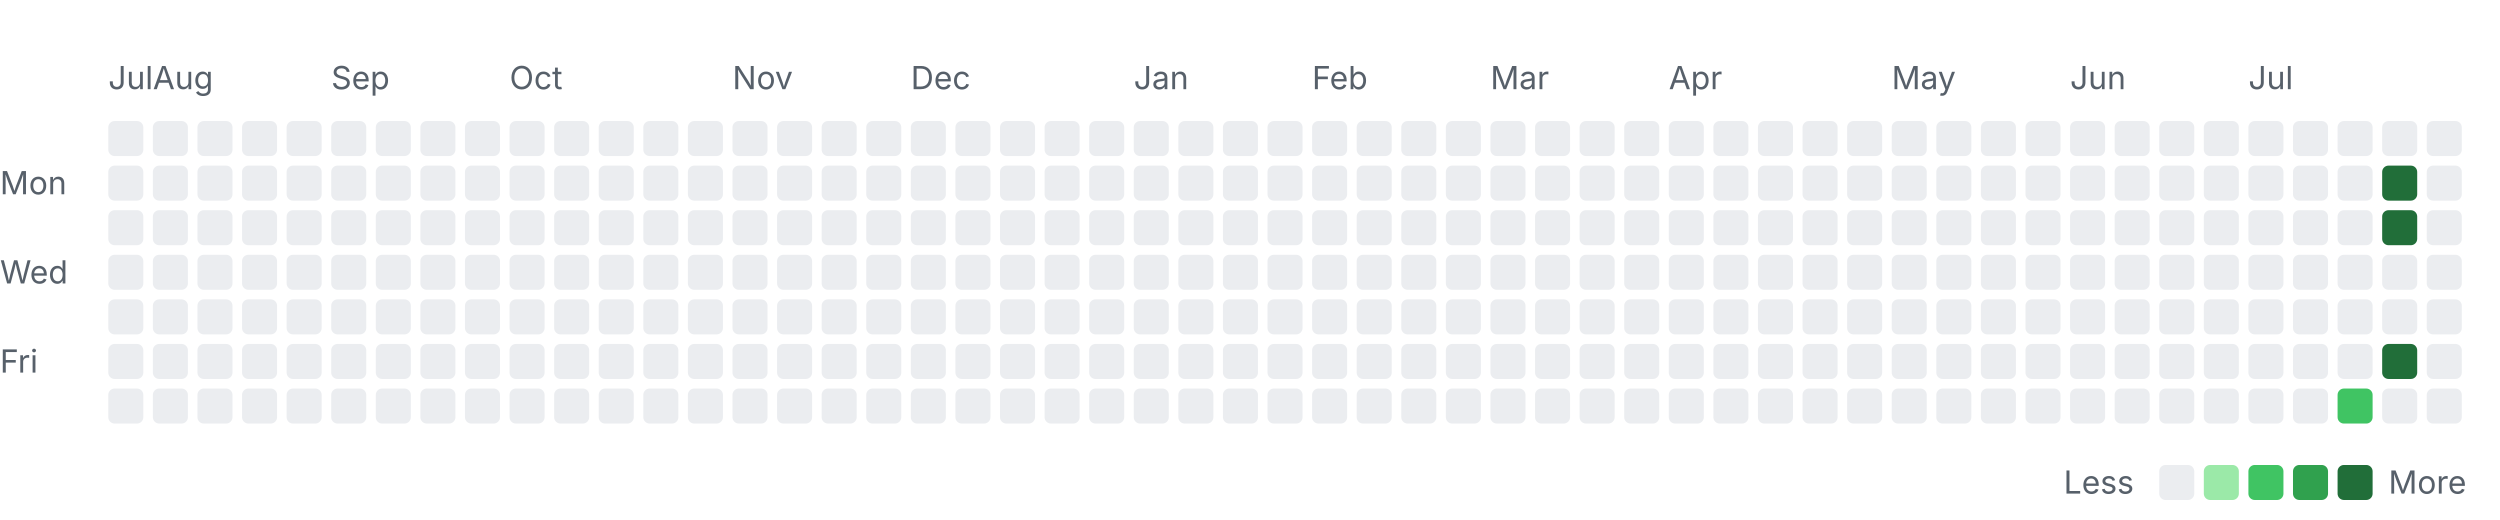
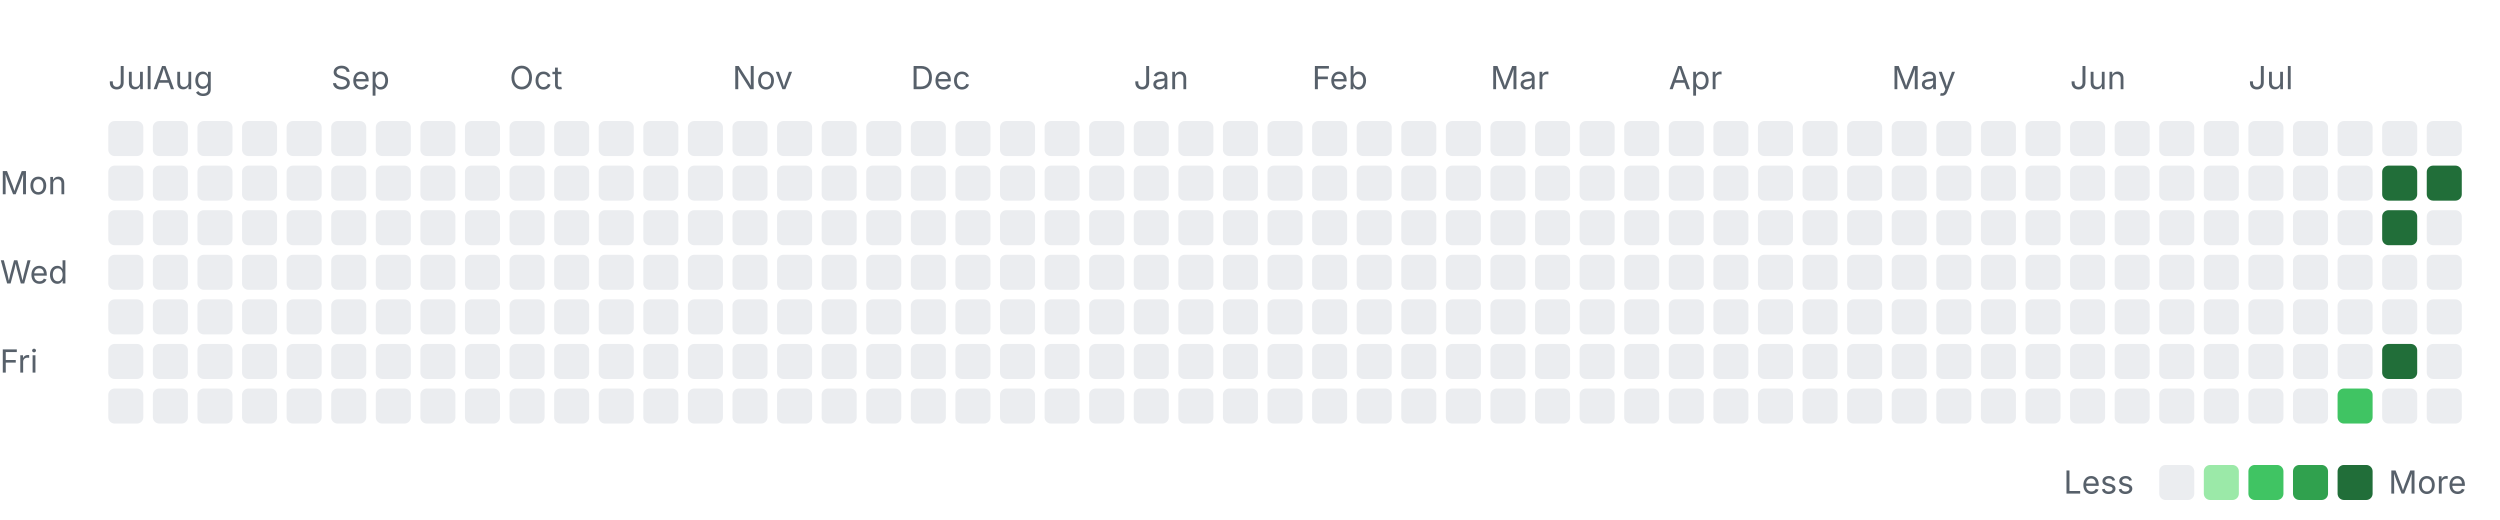
<svg xmlns="http://www.w3.org/2000/svg" width="785" height="163" viewBox="0 0 785 163" role="img" aria-labelledby="title desc">
  <style>
    .label { font: 10px -apple-system, BlinkMacSystemFont, "Segoe UI", sans-serif; fill: #57606a; }
    .month { font-size: 10px; }
    .level-0 { fill: #ebedf0; }
    .level-1 { fill: #9be9a8; }
    .level-2 { fill: #40c463; }
    .level-3 { fill: #30a14e; }
    .level-4 { fill: #216e39; }
    @media (prefers-color-scheme: dark) {
      .label { fill: #8c959f; }
      .level-0 { fill: #161b22; }
      .level-1 { fill: #0e4429; }
      .level-2 { fill: #006d32; }
      .level-3 { fill: #26a641; }
      .level-4 { fill: #39d353; }
    }
  </style>
  <text class="label month" x="34" y="28">Jul</text>
  <text class="label month" x="48" y="28">Aug</text>
  <text class="label month" x="104" y="28">Sep</text>
  <text class="label month" x="160" y="28">Oct</text>
  <text class="label month" x="230" y="28">Nov</text>
  <text class="label month" x="286" y="28">Dec</text>
  <text class="label month" x="356" y="28">Jan</text>
  <text class="label month" x="412" y="28">Feb</text>
  <text class="label month" x="468" y="28">Mar</text>
  <text class="label month" x="524" y="28">Apr</text>
  <text class="label month" x="594" y="28">May</text>
  <text class="label month" x="650" y="28">Jun</text>
  <text class="label month" x="706" y="28">Jul</text>
  <text class="label" x="0" y="61">Mon</text>
  <text class="label" x="0" y="89">Wed</text>
  <text class="label" x="0" y="117">Fri</text>
  <rect class="day level-0" x="34" y="38" width="11" height="11" rx="2" />
  <rect class="day level-0" x="34" y="52" width="11" height="11" rx="2" />
  <rect class="day level-0" x="34" y="66" width="11" height="11" rx="2" />
  <rect class="day level-0" x="34" y="80" width="11" height="11" rx="2" />
  <rect class="day level-0" x="34" y="94" width="11" height="11" rx="2" />
  <rect class="day level-0" x="34" y="108" width="11" height="11" rx="2" />
  <rect class="day level-0" x="34" y="122" width="11" height="11" rx="2" />
  <rect class="day level-0" x="48" y="38" width="11" height="11" rx="2" />
  <rect class="day level-0" x="48" y="52" width="11" height="11" rx="2" />
  <rect class="day level-0" x="48" y="66" width="11" height="11" rx="2" />
  <rect class="day level-0" x="48" y="80" width="11" height="11" rx="2" />
  <rect class="day level-0" x="48" y="94" width="11" height="11" rx="2" />
  <rect class="day level-0" x="48" y="108" width="11" height="11" rx="2" />
  <rect class="day level-0" x="48" y="122" width="11" height="11" rx="2" />
  <rect class="day level-0" x="62" y="38" width="11" height="11" rx="2" />
  <rect class="day level-0" x="62" y="52" width="11" height="11" rx="2" />
  <rect class="day level-0" x="62" y="66" width="11" height="11" rx="2" />
  <rect class="day level-0" x="62" y="80" width="11" height="11" rx="2" />
  <rect class="day level-0" x="62" y="94" width="11" height="11" rx="2" />
  <rect class="day level-0" x="62" y="108" width="11" height="11" rx="2" />
  <rect class="day level-0" x="62" y="122" width="11" height="11" rx="2" />
  <rect class="day level-0" x="76" y="38" width="11" height="11" rx="2" />
  <rect class="day level-0" x="76" y="52" width="11" height="11" rx="2" />
  <rect class="day level-0" x="76" y="66" width="11" height="11" rx="2" />
  <rect class="day level-0" x="76" y="80" width="11" height="11" rx="2" />
  <rect class="day level-0" x="76" y="94" width="11" height="11" rx="2" />
  <rect class="day level-0" x="76" y="108" width="11" height="11" rx="2" />
  <rect class="day level-0" x="76" y="122" width="11" height="11" rx="2" />
  <rect class="day level-0" x="90" y="38" width="11" height="11" rx="2" />
  <rect class="day level-0" x="90" y="52" width="11" height="11" rx="2" />
  <rect class="day level-0" x="90" y="66" width="11" height="11" rx="2" />
  <rect class="day level-0" x="90" y="80" width="11" height="11" rx="2" />
  <rect class="day level-0" x="90" y="94" width="11" height="11" rx="2" />
  <rect class="day level-0" x="90" y="108" width="11" height="11" rx="2" />
  <rect class="day level-0" x="90" y="122" width="11" height="11" rx="2" />
  <rect class="day level-0" x="104" y="38" width="11" height="11" rx="2" />
  <rect class="day level-0" x="104" y="52" width="11" height="11" rx="2" />
  <rect class="day level-0" x="104" y="66" width="11" height="11" rx="2" />
  <rect class="day level-0" x="104" y="80" width="11" height="11" rx="2" />
  <rect class="day level-0" x="104" y="94" width="11" height="11" rx="2" />
  <rect class="day level-0" x="104" y="108" width="11" height="11" rx="2" />
  <rect class="day level-0" x="104" y="122" width="11" height="11" rx="2" />
  <rect class="day level-0" x="118" y="38" width="11" height="11" rx="2" />
  <rect class="day level-0" x="118" y="52" width="11" height="11" rx="2" />
  <rect class="day level-0" x="118" y="66" width="11" height="11" rx="2" />
  <rect class="day level-0" x="118" y="80" width="11" height="11" rx="2" />
  <rect class="day level-0" x="118" y="94" width="11" height="11" rx="2" />
  <rect class="day level-0" x="118" y="108" width="11" height="11" rx="2" />
  <rect class="day level-0" x="118" y="122" width="11" height="11" rx="2" />
  <rect class="day level-0" x="132" y="38" width="11" height="11" rx="2" />
  <rect class="day level-0" x="132" y="52" width="11" height="11" rx="2" />
  <rect class="day level-0" x="132" y="66" width="11" height="11" rx="2" />
  <rect class="day level-0" x="132" y="80" width="11" height="11" rx="2" />
  <rect class="day level-0" x="132" y="94" width="11" height="11" rx="2" />
  <rect class="day level-0" x="132" y="108" width="11" height="11" rx="2" />
  <rect class="day level-0" x="132" y="122" width="11" height="11" rx="2" />
  <rect class="day level-0" x="146" y="38" width="11" height="11" rx="2" />
  <rect class="day level-0" x="146" y="52" width="11" height="11" rx="2" />
  <rect class="day level-0" x="146" y="66" width="11" height="11" rx="2" />
  <rect class="day level-0" x="146" y="80" width="11" height="11" rx="2" />
  <rect class="day level-0" x="146" y="94" width="11" height="11" rx="2" />
  <rect class="day level-0" x="146" y="108" width="11" height="11" rx="2" />
  <rect class="day level-0" x="146" y="122" width="11" height="11" rx="2" />
  <rect class="day level-0" x="160" y="38" width="11" height="11" rx="2" />
  <rect class="day level-0" x="160" y="52" width="11" height="11" rx="2" />
  <rect class="day level-0" x="160" y="66" width="11" height="11" rx="2" />
  <rect class="day level-0" x="160" y="80" width="11" height="11" rx="2" />
  <rect class="day level-0" x="160" y="94" width="11" height="11" rx="2" />
  <rect class="day level-0" x="160" y="108" width="11" height="11" rx="2" />
  <rect class="day level-0" x="160" y="122" width="11" height="11" rx="2" />
  <rect class="day level-0" x="174" y="38" width="11" height="11" rx="2" />
  <rect class="day level-0" x="174" y="52" width="11" height="11" rx="2" />
  <rect class="day level-0" x="174" y="66" width="11" height="11" rx="2" />
  <rect class="day level-0" x="174" y="80" width="11" height="11" rx="2" />
  <rect class="day level-0" x="174" y="94" width="11" height="11" rx="2" />
  <rect class="day level-0" x="174" y="108" width="11" height="11" rx="2" />
  <rect class="day level-0" x="174" y="122" width="11" height="11" rx="2" />
  <rect class="day level-0" x="188" y="38" width="11" height="11" rx="2" />
  <rect class="day level-0" x="188" y="52" width="11" height="11" rx="2" />
  <rect class="day level-0" x="188" y="66" width="11" height="11" rx="2" />
  <rect class="day level-0" x="188" y="80" width="11" height="11" rx="2" />
  <rect class="day level-0" x="188" y="94" width="11" height="11" rx="2" />
  <rect class="day level-0" x="188" y="108" width="11" height="11" rx="2" />
  <rect class="day level-0" x="188" y="122" width="11" height="11" rx="2" />
  <rect class="day level-0" x="202" y="38" width="11" height="11" rx="2" />
  <rect class="day level-0" x="202" y="52" width="11" height="11" rx="2" />
  <rect class="day level-0" x="202" y="66" width="11" height="11" rx="2" />
  <rect class="day level-0" x="202" y="80" width="11" height="11" rx="2" />
  <rect class="day level-0" x="202" y="94" width="11" height="11" rx="2" />
  <rect class="day level-0" x="202" y="108" width="11" height="11" rx="2" />
  <rect class="day level-0" x="202" y="122" width="11" height="11" rx="2" />
  <rect class="day level-0" x="216" y="38" width="11" height="11" rx="2" />
  <rect class="day level-0" x="216" y="52" width="11" height="11" rx="2" />
  <rect class="day level-0" x="216" y="66" width="11" height="11" rx="2" />
  <rect class="day level-0" x="216" y="80" width="11" height="11" rx="2" />
  <rect class="day level-0" x="216" y="94" width="11" height="11" rx="2" />
  <rect class="day level-0" x="216" y="108" width="11" height="11" rx="2" />
  <rect class="day level-0" x="216" y="122" width="11" height="11" rx="2" />
  <rect class="day level-0" x="230" y="38" width="11" height="11" rx="2" />
  <rect class="day level-0" x="230" y="52" width="11" height="11" rx="2" />
  <rect class="day level-0" x="230" y="66" width="11" height="11" rx="2" />
  <rect class="day level-0" x="230" y="80" width="11" height="11" rx="2" />
  <rect class="day level-0" x="230" y="94" width="11" height="11" rx="2" />
  <rect class="day level-0" x="230" y="108" width="11" height="11" rx="2" />
  <rect class="day level-0" x="230" y="122" width="11" height="11" rx="2" />
  <rect class="day level-0" x="244" y="38" width="11" height="11" rx="2" />
  <rect class="day level-0" x="244" y="52" width="11" height="11" rx="2" />
  <rect class="day level-0" x="244" y="66" width="11" height="11" rx="2" />
  <rect class="day level-0" x="244" y="80" width="11" height="11" rx="2" />
  <rect class="day level-0" x="244" y="94" width="11" height="11" rx="2" />
  <rect class="day level-0" x="244" y="108" width="11" height="11" rx="2" />
  <rect class="day level-0" x="244" y="122" width="11" height="11" rx="2" />
  <rect class="day level-0" x="258" y="38" width="11" height="11" rx="2" />
  <rect class="day level-0" x="258" y="52" width="11" height="11" rx="2" />
  <rect class="day level-0" x="258" y="66" width="11" height="11" rx="2" />
  <rect class="day level-0" x="258" y="80" width="11" height="11" rx="2" />
  <rect class="day level-0" x="258" y="94" width="11" height="11" rx="2" />
  <rect class="day level-0" x="258" y="108" width="11" height="11" rx="2" />
  <rect class="day level-0" x="258" y="122" width="11" height="11" rx="2" />
  <rect class="day level-0" x="272" y="38" width="11" height="11" rx="2" />
  <rect class="day level-0" x="272" y="52" width="11" height="11" rx="2" />
  <rect class="day level-0" x="272" y="66" width="11" height="11" rx="2" />
  <rect class="day level-0" x="272" y="80" width="11" height="11" rx="2" />
  <rect class="day level-0" x="272" y="94" width="11" height="11" rx="2" />
  <rect class="day level-0" x="272" y="108" width="11" height="11" rx="2" />
  <rect class="day level-0" x="272" y="122" width="11" height="11" rx="2" />
  <rect class="day level-0" x="286" y="38" width="11" height="11" rx="2" />
  <rect class="day level-0" x="286" y="52" width="11" height="11" rx="2" />
  <rect class="day level-0" x="286" y="66" width="11" height="11" rx="2" />
  <rect class="day level-0" x="286" y="80" width="11" height="11" rx="2" />
  <rect class="day level-0" x="286" y="94" width="11" height="11" rx="2" />
  <rect class="day level-0" x="286" y="108" width="11" height="11" rx="2" />
  <rect class="day level-0" x="286" y="122" width="11" height="11" rx="2" />
  <rect class="day level-0" x="300" y="38" width="11" height="11" rx="2" />
  <rect class="day level-0" x="300" y="52" width="11" height="11" rx="2" />
  <rect class="day level-0" x="300" y="66" width="11" height="11" rx="2" />
  <rect class="day level-0" x="300" y="80" width="11" height="11" rx="2" />
  <rect class="day level-0" x="300" y="94" width="11" height="11" rx="2" />
  <rect class="day level-0" x="300" y="108" width="11" height="11" rx="2" />
  <rect class="day level-0" x="300" y="122" width="11" height="11" rx="2" />
  <rect class="day level-0" x="314" y="38" width="11" height="11" rx="2" />
  <rect class="day level-0" x="314" y="52" width="11" height="11" rx="2" />
  <rect class="day level-0" x="314" y="66" width="11" height="11" rx="2" />
  <rect class="day level-0" x="314" y="80" width="11" height="11" rx="2" />
  <rect class="day level-0" x="314" y="94" width="11" height="11" rx="2" />
  <rect class="day level-0" x="314" y="108" width="11" height="11" rx="2" />
  <rect class="day level-0" x="314" y="122" width="11" height="11" rx="2" />
  <rect class="day level-0" x="328" y="38" width="11" height="11" rx="2" />
  <rect class="day level-0" x="328" y="52" width="11" height="11" rx="2" />
  <rect class="day level-0" x="328" y="66" width="11" height="11" rx="2" />
  <rect class="day level-0" x="328" y="80" width="11" height="11" rx="2" />
  <rect class="day level-0" x="328" y="94" width="11" height="11" rx="2" />
  <rect class="day level-0" x="328" y="108" width="11" height="11" rx="2" />
  <rect class="day level-0" x="328" y="122" width="11" height="11" rx="2" />
  <rect class="day level-0" x="342" y="38" width="11" height="11" rx="2" />
  <rect class="day level-0" x="342" y="52" width="11" height="11" rx="2" />
  <rect class="day level-0" x="342" y="66" width="11" height="11" rx="2" />
  <rect class="day level-0" x="342" y="80" width="11" height="11" rx="2" />
  <rect class="day level-0" x="342" y="94" width="11" height="11" rx="2" />
  <rect class="day level-0" x="342" y="108" width="11" height="11" rx="2" />
  <rect class="day level-0" x="342" y="122" width="11" height="11" rx="2" />
  <rect class="day level-0" x="356" y="38" width="11" height="11" rx="2" />
  <rect class="day level-0" x="356" y="52" width="11" height="11" rx="2" />
  <rect class="day level-0" x="356" y="66" width="11" height="11" rx="2" />
  <rect class="day level-0" x="356" y="80" width="11" height="11" rx="2" />
  <rect class="day level-0" x="356" y="94" width="11" height="11" rx="2" />
  <rect class="day level-0" x="356" y="108" width="11" height="11" rx="2" />
  <rect class="day level-0" x="356" y="122" width="11" height="11" rx="2" />
  <rect class="day level-0" x="370" y="38" width="11" height="11" rx="2" />
  <rect class="day level-0" x="370" y="52" width="11" height="11" rx="2" />
  <rect class="day level-0" x="370" y="66" width="11" height="11" rx="2" />
  <rect class="day level-0" x="370" y="80" width="11" height="11" rx="2" />
  <rect class="day level-0" x="370" y="94" width="11" height="11" rx="2" />
  <rect class="day level-0" x="370" y="108" width="11" height="11" rx="2" />
  <rect class="day level-0" x="370" y="122" width="11" height="11" rx="2" />
  <rect class="day level-0" x="384" y="38" width="11" height="11" rx="2" />
  <rect class="day level-0" x="384" y="52" width="11" height="11" rx="2" />
  <rect class="day level-0" x="384" y="66" width="11" height="11" rx="2" />
  <rect class="day level-0" x="384" y="80" width="11" height="11" rx="2" />
  <rect class="day level-0" x="384" y="94" width="11" height="11" rx="2" />
  <rect class="day level-0" x="384" y="108" width="11" height="11" rx="2" />
  <rect class="day level-0" x="384" y="122" width="11" height="11" rx="2" />
  <rect class="day level-0" x="398" y="38" width="11" height="11" rx="2" />
  <rect class="day level-0" x="398" y="52" width="11" height="11" rx="2" />
  <rect class="day level-0" x="398" y="66" width="11" height="11" rx="2" />
  <rect class="day level-0" x="398" y="80" width="11" height="11" rx="2" />
  <rect class="day level-0" x="398" y="94" width="11" height="11" rx="2" />
  <rect class="day level-0" x="398" y="108" width="11" height="11" rx="2" />
  <rect class="day level-0" x="398" y="122" width="11" height="11" rx="2" />
  <rect class="day level-0" x="412" y="38" width="11" height="11" rx="2" />
  <rect class="day level-0" x="412" y="52" width="11" height="11" rx="2" />
  <rect class="day level-0" x="412" y="66" width="11" height="11" rx="2" />
  <rect class="day level-0" x="412" y="80" width="11" height="11" rx="2" />
  <rect class="day level-0" x="412" y="94" width="11" height="11" rx="2" />
  <rect class="day level-0" x="412" y="108" width="11" height="11" rx="2" />
  <rect class="day level-0" x="412" y="122" width="11" height="11" rx="2" />
  <rect class="day level-0" x="426" y="38" width="11" height="11" rx="2" />
  <rect class="day level-0" x="426" y="52" width="11" height="11" rx="2" />
  <rect class="day level-0" x="426" y="66" width="11" height="11" rx="2" />
  <rect class="day level-0" x="426" y="80" width="11" height="11" rx="2" />
  <rect class="day level-0" x="426" y="94" width="11" height="11" rx="2" />
  <rect class="day level-0" x="426" y="108" width="11" height="11" rx="2" />
  <rect class="day level-0" x="426" y="122" width="11" height="11" rx="2" />
  <rect class="day level-0" x="440" y="38" width="11" height="11" rx="2" />
  <rect class="day level-0" x="440" y="52" width="11" height="11" rx="2" />
  <rect class="day level-0" x="440" y="66" width="11" height="11" rx="2" />
  <rect class="day level-0" x="440" y="80" width="11" height="11" rx="2" />
  <rect class="day level-0" x="440" y="94" width="11" height="11" rx="2" />
  <rect class="day level-0" x="440" y="108" width="11" height="11" rx="2" />
  <rect class="day level-0" x="440" y="122" width="11" height="11" rx="2" />
  <rect class="day level-0" x="454" y="38" width="11" height="11" rx="2" />
  <rect class="day level-0" x="454" y="52" width="11" height="11" rx="2" />
  <rect class="day level-0" x="454" y="66" width="11" height="11" rx="2" />
  <rect class="day level-0" x="454" y="80" width="11" height="11" rx="2" />
  <rect class="day level-0" x="454" y="94" width="11" height="11" rx="2" />
  <rect class="day level-0" x="454" y="108" width="11" height="11" rx="2" />
  <rect class="day level-0" x="454" y="122" width="11" height="11" rx="2" />
  <rect class="day level-0" x="468" y="38" width="11" height="11" rx="2" />
  <rect class="day level-0" x="468" y="52" width="11" height="11" rx="2" />
  <rect class="day level-0" x="468" y="66" width="11" height="11" rx="2" />
  <rect class="day level-0" x="468" y="80" width="11" height="11" rx="2" />
  <rect class="day level-0" x="468" y="94" width="11" height="11" rx="2" />
  <rect class="day level-0" x="468" y="108" width="11" height="11" rx="2" />
  <rect class="day level-0" x="468" y="122" width="11" height="11" rx="2" />
  <rect class="day level-0" x="482" y="38" width="11" height="11" rx="2" />
  <rect class="day level-0" x="482" y="52" width="11" height="11" rx="2" />
  <rect class="day level-0" x="482" y="66" width="11" height="11" rx="2" />
  <rect class="day level-0" x="482" y="80" width="11" height="11" rx="2" />
  <rect class="day level-0" x="482" y="94" width="11" height="11" rx="2" />
  <rect class="day level-0" x="482" y="108" width="11" height="11" rx="2" />
  <rect class="day level-0" x="482" y="122" width="11" height="11" rx="2" />
  <rect class="day level-0" x="496" y="38" width="11" height="11" rx="2" />
  <rect class="day level-0" x="496" y="52" width="11" height="11" rx="2" />
  <rect class="day level-0" x="496" y="66" width="11" height="11" rx="2" />
  <rect class="day level-0" x="496" y="80" width="11" height="11" rx="2" />
  <rect class="day level-0" x="496" y="94" width="11" height="11" rx="2" />
  <rect class="day level-0" x="496" y="108" width="11" height="11" rx="2" />
  <rect class="day level-0" x="496" y="122" width="11" height="11" rx="2" />
  <rect class="day level-0" x="510" y="38" width="11" height="11" rx="2" />
  <rect class="day level-0" x="510" y="52" width="11" height="11" rx="2" />
  <rect class="day level-0" x="510" y="66" width="11" height="11" rx="2" />
  <rect class="day level-0" x="510" y="80" width="11" height="11" rx="2" />
  <rect class="day level-0" x="510" y="94" width="11" height="11" rx="2" />
  <rect class="day level-0" x="510" y="108" width="11" height="11" rx="2" />
  <rect class="day level-0" x="510" y="122" width="11" height="11" rx="2" />
  <rect class="day level-0" x="524" y="38" width="11" height="11" rx="2" />
  <rect class="day level-0" x="524" y="52" width="11" height="11" rx="2" />
  <rect class="day level-0" x="524" y="66" width="11" height="11" rx="2" />
  <rect class="day level-0" x="524" y="80" width="11" height="11" rx="2" />
  <rect class="day level-0" x="524" y="94" width="11" height="11" rx="2" />
  <rect class="day level-0" x="524" y="108" width="11" height="11" rx="2" />
  <rect class="day level-0" x="524" y="122" width="11" height="11" rx="2" />
  <rect class="day level-0" x="538" y="38" width="11" height="11" rx="2" />
  <rect class="day level-0" x="538" y="52" width="11" height="11" rx="2" />
  <rect class="day level-0" x="538" y="66" width="11" height="11" rx="2" />
  <rect class="day level-0" x="538" y="80" width="11" height="11" rx="2" />
  <rect class="day level-0" x="538" y="94" width="11" height="11" rx="2" />
  <rect class="day level-0" x="538" y="108" width="11" height="11" rx="2" />
  <rect class="day level-0" x="538" y="122" width="11" height="11" rx="2" />
  <rect class="day level-0" x="552" y="38" width="11" height="11" rx="2" />
  <rect class="day level-0" x="552" y="52" width="11" height="11" rx="2" />
  <rect class="day level-0" x="552" y="66" width="11" height="11" rx="2" />
  <rect class="day level-0" x="552" y="80" width="11" height="11" rx="2" />
  <rect class="day level-0" x="552" y="94" width="11" height="11" rx="2" />
  <rect class="day level-0" x="552" y="108" width="11" height="11" rx="2" />
  <rect class="day level-0" x="552" y="122" width="11" height="11" rx="2" />
  <rect class="day level-0" x="566" y="38" width="11" height="11" rx="2" />
  <rect class="day level-0" x="566" y="52" width="11" height="11" rx="2" />
  <rect class="day level-0" x="566" y="66" width="11" height="11" rx="2" />
  <rect class="day level-0" x="566" y="80" width="11" height="11" rx="2" />
  <rect class="day level-0" x="566" y="94" width="11" height="11" rx="2" />
  <rect class="day level-0" x="566" y="108" width="11" height="11" rx="2" />
  <rect class="day level-0" x="566" y="122" width="11" height="11" rx="2" />
  <rect class="day level-0" x="580" y="38" width="11" height="11" rx="2" />
  <rect class="day level-0" x="580" y="52" width="11" height="11" rx="2" />
  <rect class="day level-0" x="580" y="66" width="11" height="11" rx="2" />
  <rect class="day level-0" x="580" y="80" width="11" height="11" rx="2" />
  <rect class="day level-0" x="580" y="94" width="11" height="11" rx="2" />
  <rect class="day level-0" x="580" y="108" width="11" height="11" rx="2" />
  <rect class="day level-0" x="580" y="122" width="11" height="11" rx="2" />
  <rect class="day level-0" x="594" y="38" width="11" height="11" rx="2" />
  <rect class="day level-0" x="594" y="52" width="11" height="11" rx="2" />
  <rect class="day level-0" x="594" y="66" width="11" height="11" rx="2" />
  <rect class="day level-0" x="594" y="80" width="11" height="11" rx="2" />
  <rect class="day level-0" x="594" y="94" width="11" height="11" rx="2" />
  <rect class="day level-0" x="594" y="108" width="11" height="11" rx="2" />
  <rect class="day level-0" x="594" y="122" width="11" height="11" rx="2" />
  <rect class="day level-0" x="608" y="38" width="11" height="11" rx="2" />
  <rect class="day level-0" x="608" y="52" width="11" height="11" rx="2" />
  <rect class="day level-0" x="608" y="66" width="11" height="11" rx="2" />
  <rect class="day level-0" x="608" y="80" width="11" height="11" rx="2" />
  <rect class="day level-0" x="608" y="94" width="11" height="11" rx="2" />
  <rect class="day level-0" x="608" y="108" width="11" height="11" rx="2" />
  <rect class="day level-0" x="608" y="122" width="11" height="11" rx="2" />
  <rect class="day level-0" x="622" y="38" width="11" height="11" rx="2" />
  <rect class="day level-0" x="622" y="52" width="11" height="11" rx="2" />
  <rect class="day level-0" x="622" y="66" width="11" height="11" rx="2" />
  <rect class="day level-0" x="622" y="80" width="11" height="11" rx="2" />
  <rect class="day level-0" x="622" y="94" width="11" height="11" rx="2" />
  <rect class="day level-0" x="622" y="108" width="11" height="11" rx="2" />
  <rect class="day level-0" x="622" y="122" width="11" height="11" rx="2" />
  <rect class="day level-0" x="636" y="38" width="11" height="11" rx="2" />
  <rect class="day level-0" x="636" y="52" width="11" height="11" rx="2" />
  <rect class="day level-0" x="636" y="66" width="11" height="11" rx="2" />
  <rect class="day level-0" x="636" y="80" width="11" height="11" rx="2" />
  <rect class="day level-0" x="636" y="94" width="11" height="11" rx="2" />
  <rect class="day level-0" x="636" y="108" width="11" height="11" rx="2" />
  <rect class="day level-0" x="636" y="122" width="11" height="11" rx="2" />
  <rect class="day level-0" x="650" y="38" width="11" height="11" rx="2" />
  <rect class="day level-0" x="650" y="52" width="11" height="11" rx="2" />
  <rect class="day level-0" x="650" y="66" width="11" height="11" rx="2" />
  <rect class="day level-0" x="650" y="80" width="11" height="11" rx="2" />
  <rect class="day level-0" x="650" y="94" width="11" height="11" rx="2" />
  <rect class="day level-0" x="650" y="108" width="11" height="11" rx="2" />
  <rect class="day level-0" x="650" y="122" width="11" height="11" rx="2" />
  <rect class="day level-0" x="664" y="38" width="11" height="11" rx="2" />
  <rect class="day level-0" x="664" y="52" width="11" height="11" rx="2" />
  <rect class="day level-0" x="664" y="66" width="11" height="11" rx="2" />
  <rect class="day level-0" x="664" y="80" width="11" height="11" rx="2" />
  <rect class="day level-0" x="664" y="94" width="11" height="11" rx="2" />
  <rect class="day level-0" x="664" y="108" width="11" height="11" rx="2" />
  <rect class="day level-0" x="664" y="122" width="11" height="11" rx="2" />
  <rect class="day level-0" x="678" y="38" width="11" height="11" rx="2" />
  <rect class="day level-0" x="678" y="52" width="11" height="11" rx="2" />
  <rect class="day level-0" x="678" y="66" width="11" height="11" rx="2" />
  <rect class="day level-0" x="678" y="80" width="11" height="11" rx="2" />
  <rect class="day level-0" x="678" y="94" width="11" height="11" rx="2" />
  <rect class="day level-0" x="678" y="108" width="11" height="11" rx="2" />
  <rect class="day level-0" x="678" y="122" width="11" height="11" rx="2" />
  <rect class="day level-0" x="692" y="38" width="11" height="11" rx="2" />
  <rect class="day level-0" x="692" y="52" width="11" height="11" rx="2" />
  <rect class="day level-0" x="692" y="66" width="11" height="11" rx="2" />
  <rect class="day level-0" x="692" y="80" width="11" height="11" rx="2" />
  <rect class="day level-0" x="692" y="94" width="11" height="11" rx="2" />
  <rect class="day level-0" x="692" y="108" width="11" height="11" rx="2" />
  <rect class="day level-0" x="692" y="122" width="11" height="11" rx="2" />
  <rect class="day level-0" x="706" y="38" width="11" height="11" rx="2" />
  <rect class="day level-0" x="706" y="52" width="11" height="11" rx="2" />
  <rect class="day level-0" x="706" y="66" width="11" height="11" rx="2" />
  <rect class="day level-0" x="706" y="80" width="11" height="11" rx="2" />
  <rect class="day level-0" x="706" y="94" width="11" height="11" rx="2" />
  <rect class="day level-0" x="706" y="108" width="11" height="11" rx="2" />
  <rect class="day level-0" x="706" y="122" width="11" height="11" rx="2" />
  <rect class="day level-0" x="720" y="38" width="11" height="11" rx="2" />
  <rect class="day level-0" x="720" y="52" width="11" height="11" rx="2" />
  <rect class="day level-0" x="720" y="66" width="11" height="11" rx="2" />
  <rect class="day level-0" x="720" y="80" width="11" height="11" rx="2" />
  <rect class="day level-0" x="720" y="94" width="11" height="11" rx="2" />
  <rect class="day level-0" x="720" y="108" width="11" height="11" rx="2" />
  <rect class="day level-0" x="720" y="122" width="11" height="11" rx="2" />
  <rect class="day level-0" x="734" y="38" width="11" height="11" rx="2" />
  <rect class="day level-0" x="734" y="52" width="11" height="11" rx="2" />
  <rect class="day level-0" x="734" y="66" width="11" height="11" rx="2" />
  <rect class="day level-0" x="734" y="80" width="11" height="11" rx="2" />
  <rect class="day level-0" x="734" y="94" width="11" height="11" rx="2" />
  <rect class="day level-0" x="734" y="108" width="11" height="11" rx="2" />
  <rect class="day level-2" x="734" y="122" width="11" height="11" rx="2" />
  <rect class="day level-0" x="748" y="38" width="11" height="11" rx="2" />
  <rect class="day level-4" x="748" y="52" width="11" height="11" rx="2" />
  <rect class="day level-4" x="748" y="66" width="11" height="11" rx="2" />
  <rect class="day level-0" x="748" y="80" width="11" height="11" rx="2" />
  <rect class="day level-0" x="748" y="94" width="11" height="11" rx="2" />
  <rect class="day level-4" x="748" y="108" width="11" height="11" rx="2" />
  <rect class="day level-0" x="748" y="122" width="11" height="11" rx="2" />
  <rect class="day level-0" x="762" y="38" width="11" height="11" rx="2" />
-   <rect class="day level-0" x="762" y="52" width="11" height="11" rx="2" />
+   <rect class="day level-4" x="762" y="52" width="11" height="11" rx="2" />
  <rect class="day level-0" x="762" y="66" width="11" height="11" rx="2" />
  <rect class="day level-0" x="762" y="80" width="11" height="11" rx="2" />
  <rect class="day level-0" x="762" y="94" width="11" height="11" rx="2" />
  <rect class="day level-0" x="762" y="108" width="11" height="11" rx="2" />
  <rect class="day level-0" x="762" y="122" width="11" height="11" rx="2" />
  <text class="label" x="648" y="155">Less</text>
  <rect class="day level-0" x="678" y="146" width="11" height="11" rx="2" />
  <rect class="day level-1" x="692" y="146" width="11" height="11" rx="2" />
  <rect class="day level-2" x="706" y="146" width="11" height="11" rx="2" />
  <rect class="day level-3" x="720" y="146" width="11" height="11" rx="2" />
  <rect class="day level-4" x="734" y="146" width="11" height="11" rx="2" />
  <text class="label" x="750" y="155">More</text>
</svg>
